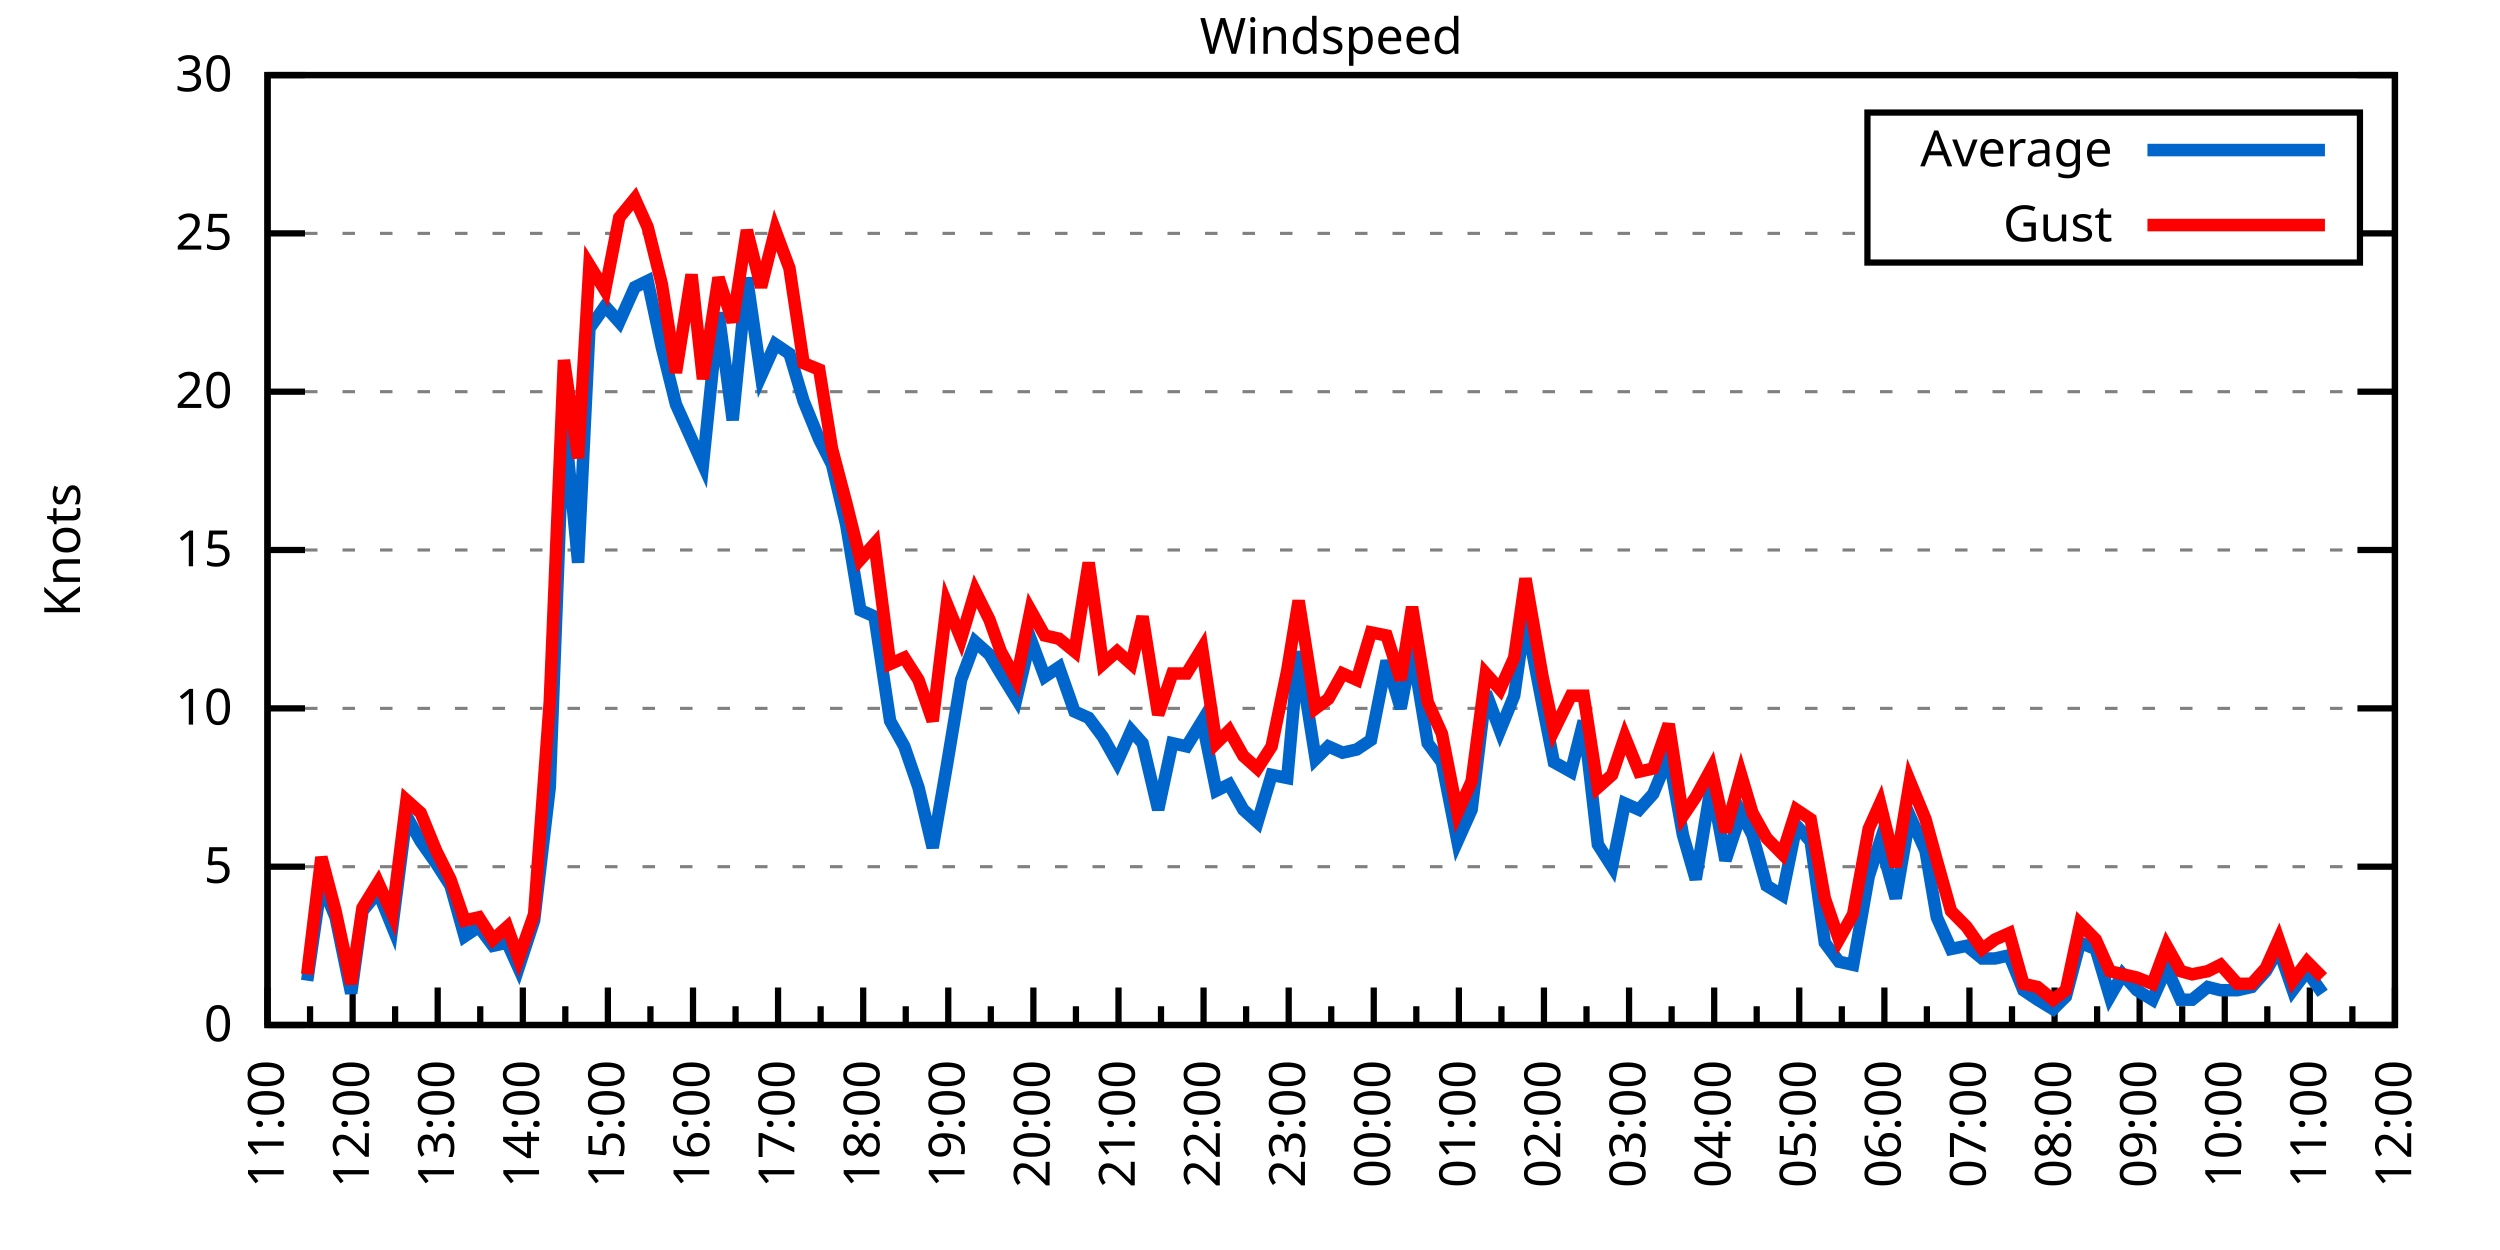
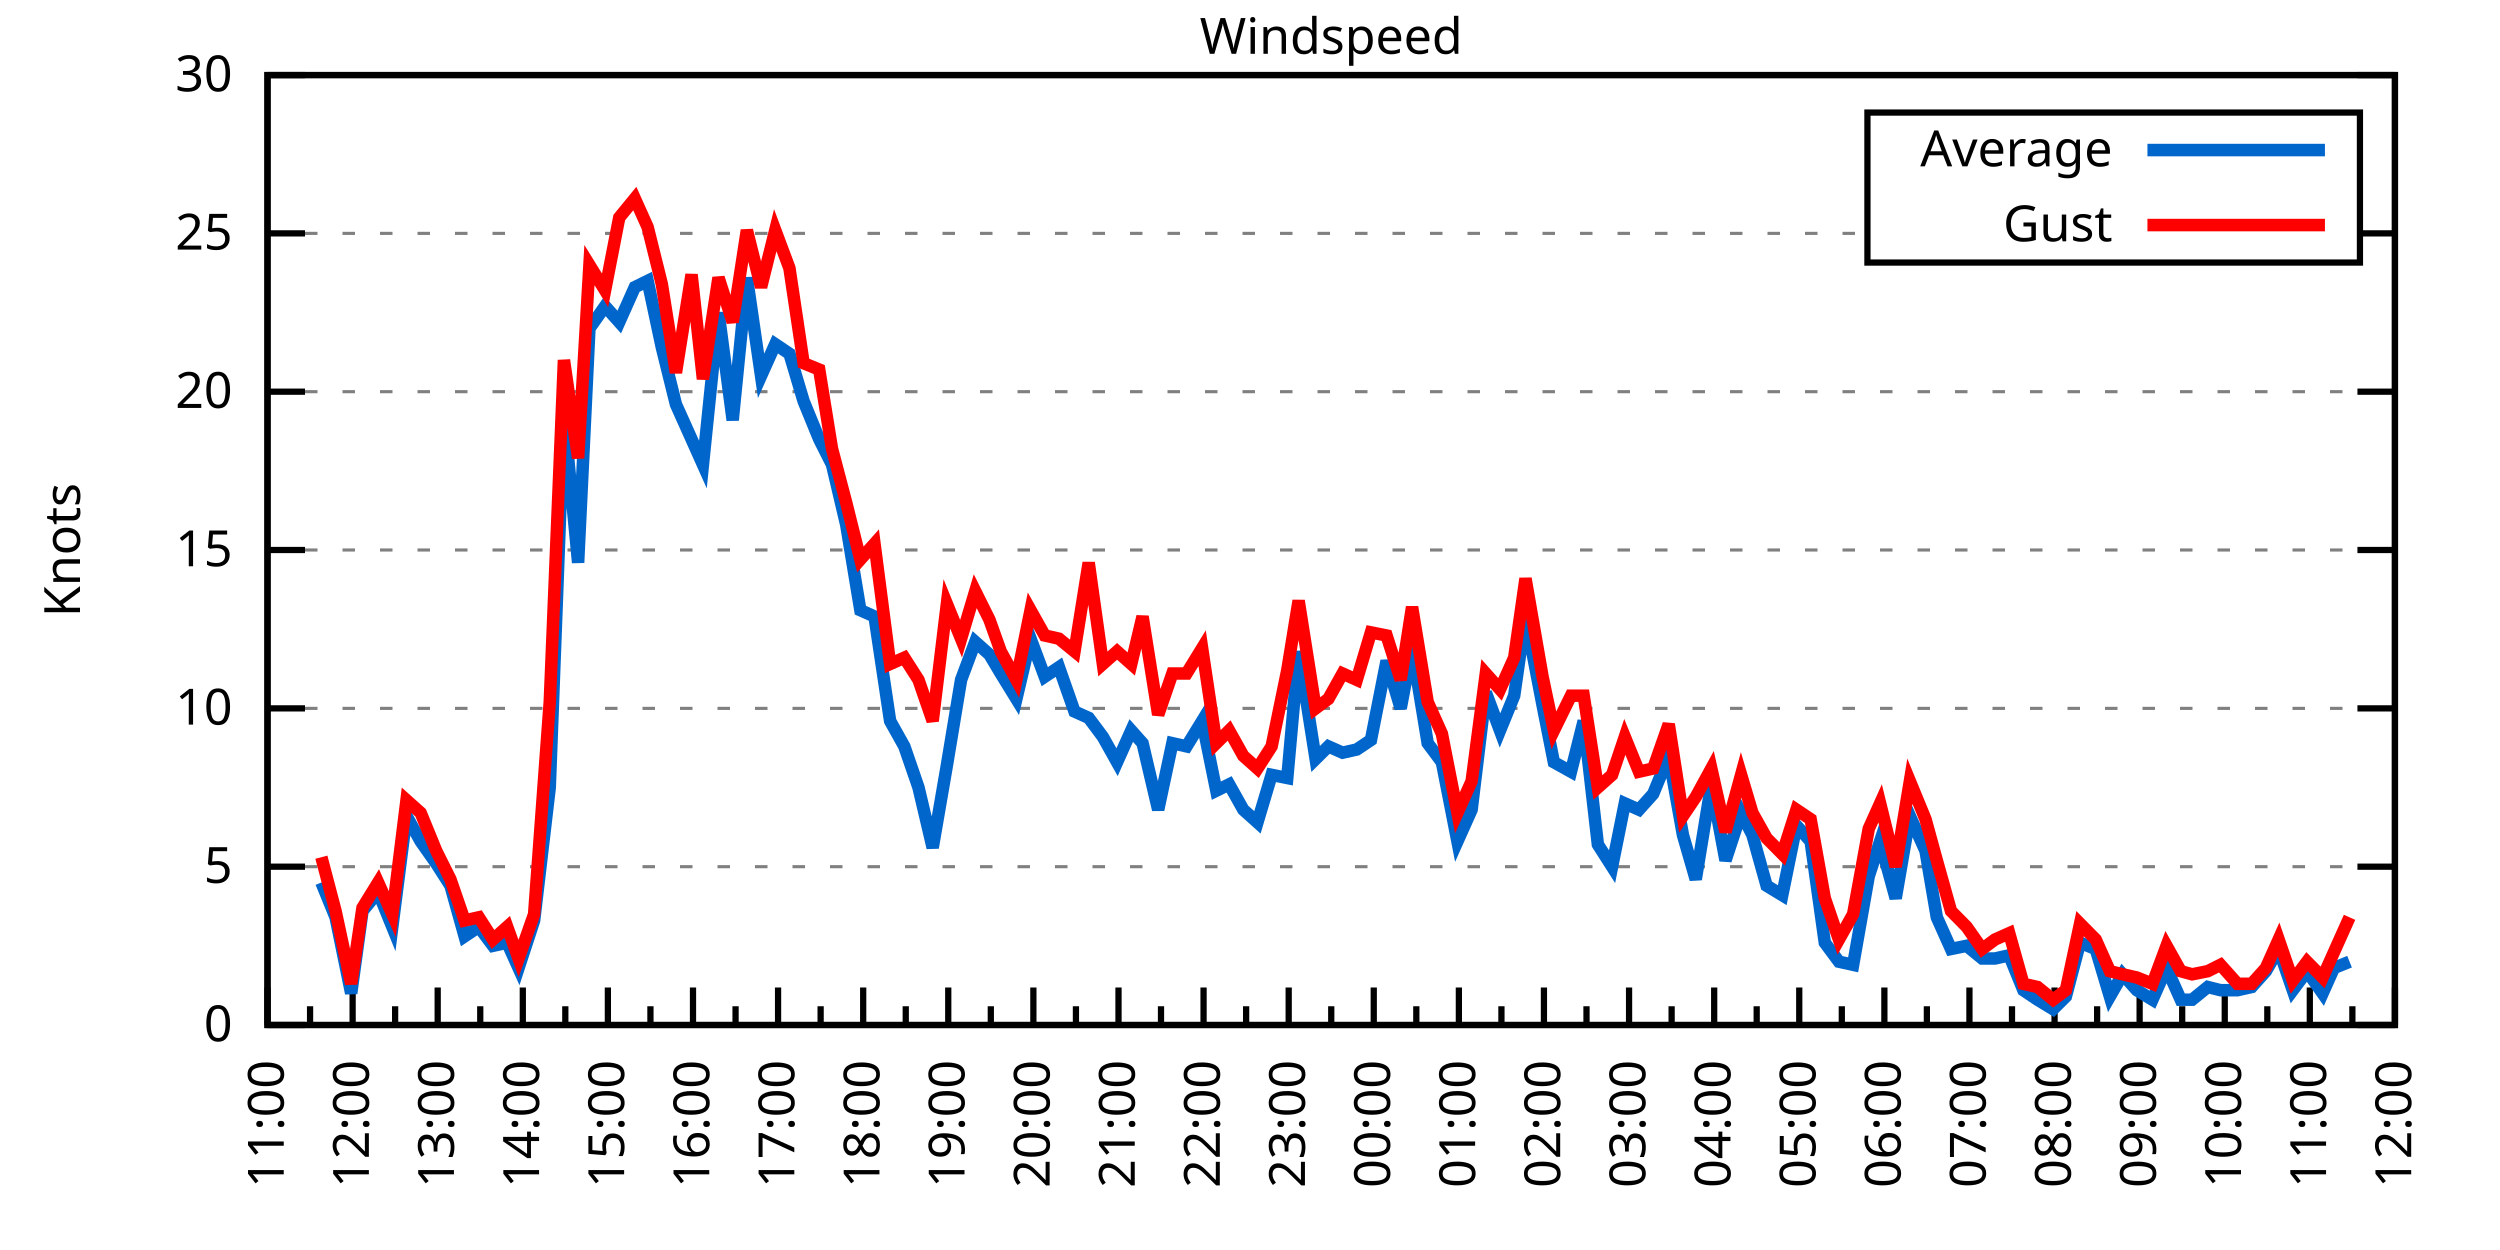
<svg xmlns="http://www.w3.org/2000/svg" xmlns:xlink="http://www.w3.org/1999/xlink" width="400" height="200" viewBox="0 0 400 200">
  <g id="gnuplot_canvas">
    <rect x="0" y="0" width="400" height="200" fill="none" />
    <defs>
      <circle id="gpDot" r="0.5" stroke-width="0.5" stroke="currentColor" />
      <path id="gpPt0" stroke-width="0.333" stroke="currentColor" d="M-1,0 h2 M0,-1 v2" />
      <path id="gpPt1" stroke-width="0.333" stroke="currentColor" d="M-1,-1 L1,1 M1,-1 L-1,1" />
      <path id="gpPt2" stroke-width="0.333" stroke="currentColor" d="M-1,0 L1,0 M0,-1 L0,1 M-1,-1 L1,1 M-1,1 L1,-1" />
      <rect id="gpPt3" stroke-width="0.333" stroke="currentColor" x="-1" y="-1" width="2" height="2" />
      <rect id="gpPt4" stroke-width="0.333" stroke="currentColor" fill="currentColor" x="-1" y="-1" width="2" height="2" />
      <circle id="gpPt5" stroke-width="0.333" stroke="currentColor" cx="0" cy="0" r="1" />
      <use xlink:href="#gpPt5" id="gpPt6" fill="currentColor" stroke="none" />
      <path id="gpPt7" stroke-width="0.333" stroke="currentColor" d="M0,-1.33 L-1.33,0.67 L1.33,0.67 z" />
      <use xlink:href="#gpPt7" id="gpPt8" fill="currentColor" stroke="none" />
      <use xlink:href="#gpPt7" id="gpPt9" stroke="currentColor" transform="rotate(180)" />
      <use xlink:href="#gpPt9" id="gpPt10" fill="currentColor" stroke="none" />
      <use xlink:href="#gpPt3" id="gpPt11" stroke="currentColor" transform="rotate(45)" />
      <use xlink:href="#gpPt11" id="gpPt12" fill="currentColor" stroke="none" />
      <path id="gpPt13" stroke-width="0.333" stroke="currentColor" d="M0,1.330 L1.265,0.411 L0.782,-1.067 L-0.782,-1.076 L-1.265,0.411 z" />
      <use xlink:href="#gpPt13" id="gpPt14" fill="currentColor" stroke="none" />
      <filter id="textbox" filterUnits="objectBoundingBox" x="0" y="0" height="1" width="1">
        <feFlood flood-color="white" flood-opacity="1" result="bgnd" />
        <feComposite in="SourceGraphic" in2="bgnd" operator="atop" />
      </filter>
      <filter id="greybox" filterUnits="objectBoundingBox" x="0" y="0" height="1" width="1">
        <feFlood flood-color="lightgrey" flood-opacity="1" result="grey" />
        <feComposite in="SourceGraphic" in2="grey" operator="atop" />
      </filter>
    </defs>
    <g fill="none" color="white" stroke="currentColor" stroke-width="1.00" stroke-linecap="butt" stroke-linejoin="miter">
</g>
    <g fill="none" color="black" stroke="currentColor" stroke-width="1.00" stroke-linecap="butt" stroke-linejoin="miter">
      <g stroke="none" shape-rendering="crispEdges">
        <polygon fill="rgb(255, 255, 255)" points="42.80,164.00 383.18,164.00 383.18,12.02 42.80,12.02 " />
      </g>
    </g>
    <g fill="none" color="black" stroke="currentColor" stroke-width="1.00" stroke-linecap="butt" stroke-linejoin="miter">
</g>
    <g fill="none" color="black" stroke="black" stroke-width="0.50" stroke-linecap="butt" stroke-linejoin="miter">
</g>
    <g fill="none" color="gray" stroke="currentColor" stroke-width="0.50" stroke-linecap="butt" stroke-linejoin="miter">
      <path stroke="gray" stroke-dasharray="2,4" class="gridline" d="M42.80,164.00 L383.19,164.00  " />
    </g>
    <g fill="none" color="gray" stroke="gray" stroke-width="1.00" stroke-linecap="butt" stroke-linejoin="miter">
</g>
    <g fill="none" color="black" stroke="currentColor" stroke-width="1.00" stroke-linecap="butt" stroke-linejoin="miter">
      <path stroke="black" d="M42.80,164.00 L48.80,164.00 M383.19,164.00 L377.19,164.00  " />
      <g transform="translate(37.20,166.60)" stroke="none" fill="black" font-family="Sans" font-size="8.00" text-anchor="end">
        <text>
          <tspan font-family="Sans"> 0</tspan>
        </text>
      </g>
    </g>
    <g fill="none" color="black" stroke="currentColor" stroke-width="1.00" stroke-linecap="butt" stroke-linejoin="miter">
</g>
    <g fill="none" color="black" stroke="black" stroke-width="0.50" stroke-linecap="butt" stroke-linejoin="miter">
</g>
    <g fill="none" color="gray" stroke="currentColor" stroke-width="0.50" stroke-linecap="butt" stroke-linejoin="miter">
      <path stroke="gray" stroke-dasharray="2,4" class="gridline" d="M42.80,138.67 L383.19,138.67  " />
    </g>
    <g fill="none" color="gray" stroke="gray" stroke-width="1.00" stroke-linecap="butt" stroke-linejoin="miter">
</g>
    <g fill="none" color="black" stroke="currentColor" stroke-width="1.00" stroke-linecap="butt" stroke-linejoin="miter">
      <path stroke="black" d="M42.80,138.67 L48.80,138.67 M383.19,138.67 L377.19,138.67  " />
      <g transform="translate(37.20,141.27)" stroke="none" fill="black" font-family="Sans" font-size="8.00" text-anchor="end">
        <text>
          <tspan font-family="Sans"> 5</tspan>
        </text>
      </g>
    </g>
    <g fill="none" color="black" stroke="currentColor" stroke-width="1.00" stroke-linecap="butt" stroke-linejoin="miter">
</g>
    <g fill="none" color="black" stroke="black" stroke-width="0.50" stroke-linecap="butt" stroke-linejoin="miter">
</g>
    <g fill="none" color="gray" stroke="currentColor" stroke-width="0.50" stroke-linecap="butt" stroke-linejoin="miter">
      <path stroke="gray" stroke-dasharray="2,4" class="gridline" d="M42.80,113.34 L383.19,113.34  " />
    </g>
    <g fill="none" color="gray" stroke="gray" stroke-width="1.00" stroke-linecap="butt" stroke-linejoin="miter">
</g>
    <g fill="none" color="black" stroke="currentColor" stroke-width="1.00" stroke-linecap="butt" stroke-linejoin="miter">
      <path stroke="black" d="M42.80,113.34 L48.80,113.34 M383.19,113.34 L377.19,113.34  " />
      <g transform="translate(37.20,115.94)" stroke="none" fill="black" font-family="Sans" font-size="8.00" text-anchor="end">
        <text>
          <tspan font-family="Sans"> 10</tspan>
        </text>
      </g>
    </g>
    <g fill="none" color="black" stroke="currentColor" stroke-width="1.00" stroke-linecap="butt" stroke-linejoin="miter">
</g>
    <g fill="none" color="black" stroke="black" stroke-width="0.50" stroke-linecap="butt" stroke-linejoin="miter">
</g>
    <g fill="none" color="gray" stroke="currentColor" stroke-width="0.50" stroke-linecap="butt" stroke-linejoin="miter">
      <path stroke="gray" stroke-dasharray="2,4" class="gridline" d="M42.80,88.00 L383.19,88.00  " />
    </g>
    <g fill="none" color="gray" stroke="gray" stroke-width="1.00" stroke-linecap="butt" stroke-linejoin="miter">
</g>
    <g fill="none" color="black" stroke="currentColor" stroke-width="1.00" stroke-linecap="butt" stroke-linejoin="miter">
      <path stroke="black" d="M42.80,88.00 L48.80,88.00 M383.19,88.00 L377.19,88.00  " />
      <g transform="translate(37.20,90.60)" stroke="none" fill="black" font-family="Sans" font-size="8.00" text-anchor="end">
        <text>
          <tspan font-family="Sans"> 15</tspan>
        </text>
      </g>
    </g>
    <g fill="none" color="black" stroke="currentColor" stroke-width="1.00" stroke-linecap="butt" stroke-linejoin="miter">
</g>
    <g fill="none" color="black" stroke="black" stroke-width="0.50" stroke-linecap="butt" stroke-linejoin="miter">
</g>
    <g fill="none" color="gray" stroke="currentColor" stroke-width="0.50" stroke-linecap="butt" stroke-linejoin="miter">
      <path stroke="gray" stroke-dasharray="2,4" class="gridline" d="M42.80,62.67 L383.19,62.67  " />
    </g>
    <g fill="none" color="gray" stroke="gray" stroke-width="1.00" stroke-linecap="butt" stroke-linejoin="miter">
</g>
    <g fill="none" color="black" stroke="currentColor" stroke-width="1.00" stroke-linecap="butt" stroke-linejoin="miter">
      <path stroke="black" d="M42.80,62.67 L48.80,62.67 M383.19,62.67 L377.19,62.67  " />
      <g transform="translate(37.20,65.27)" stroke="none" fill="black" font-family="Sans" font-size="8.00" text-anchor="end">
        <text>
          <tspan font-family="Sans"> 20</tspan>
        </text>
      </g>
    </g>
    <g fill="none" color="black" stroke="currentColor" stroke-width="1.00" stroke-linecap="butt" stroke-linejoin="miter">
</g>
    <g fill="none" color="black" stroke="black" stroke-width="0.50" stroke-linecap="butt" stroke-linejoin="miter">
</g>
    <g fill="none" color="gray" stroke="currentColor" stroke-width="0.50" stroke-linecap="butt" stroke-linejoin="miter">
      <path stroke="gray" stroke-dasharray="2,4" class="gridline" d="M42.80,37.34 L298.79,37.34 M377.59,37.34 L383.19,37.34  " />
    </g>
    <g fill="none" color="gray" stroke="gray" stroke-width="1.00" stroke-linecap="butt" stroke-linejoin="miter">
</g>
    <g fill="none" color="black" stroke="currentColor" stroke-width="1.00" stroke-linecap="butt" stroke-linejoin="miter">
      <path stroke="black" d="M42.80,37.34 L48.80,37.34 M383.19,37.34 L377.19,37.34  " />
      <g transform="translate(37.20,39.94)" stroke="none" fill="black" font-family="Sans" font-size="8.00" text-anchor="end">
        <text>
          <tspan font-family="Sans"> 25</tspan>
        </text>
      </g>
    </g>
    <g fill="none" color="black" stroke="currentColor" stroke-width="1.00" stroke-linecap="butt" stroke-linejoin="miter">
</g>
    <g fill="none" color="black" stroke="black" stroke-width="0.50" stroke-linecap="butt" stroke-linejoin="miter">
</g>
    <g fill="none" color="gray" stroke="currentColor" stroke-width="0.50" stroke-linecap="butt" stroke-linejoin="miter">
      <path stroke="gray" stroke-dasharray="2,4" class="gridline" d="M42.80,12.01 L383.19,12.01  " />
    </g>
    <g fill="none" color="gray" stroke="gray" stroke-width="1.00" stroke-linecap="butt" stroke-linejoin="miter">
</g>
    <g fill="none" color="black" stroke="currentColor" stroke-width="1.00" stroke-linecap="butt" stroke-linejoin="miter">
      <path stroke="black" d="M42.80,12.01 L48.80,12.01 M383.19,12.01 L377.19,12.01  " />
      <g transform="translate(37.20,14.61)" stroke="none" fill="black" font-family="Sans" font-size="8.00" text-anchor="end">
        <text>
          <tspan font-family="Sans"> 30</tspan>
        </text>
      </g>
    </g>
    <g fill="none" color="black" stroke="currentColor" stroke-width="1.00" stroke-linecap="butt" stroke-linejoin="miter">
      <path stroke="black" d="M42.80,164.00 L42.80,158.00  " />
      <g transform="translate(45.40,169.60) rotate(270)" stroke="none" fill="black" font-family="Sans" font-size="8.00" text-anchor="end">
        <text>
          <tspan font-family="Sans">11:00</tspan>
        </text>
      </g>
    </g>
    <g fill="none" color="black" stroke="currentColor" stroke-width="1.00" stroke-linecap="butt" stroke-linejoin="miter">
      <path stroke="black" d="M49.61,164.00 L49.61,161.00 M56.42,164.00 L56.42,158.00  " />
      <g transform="translate(59.02,169.60) rotate(270)" stroke="none" fill="black" font-family="Sans" font-size="8.00" text-anchor="end">
        <text>
          <tspan font-family="Sans">12:00</tspan>
        </text>
      </g>
    </g>
    <g fill="none" color="black" stroke="currentColor" stroke-width="1.00" stroke-linecap="butt" stroke-linejoin="miter">
      <path stroke="black" d="M63.22,164.00 L63.22,161.00 M70.03,164.00 L70.03,158.00  " />
      <g transform="translate(72.63,169.60) rotate(270)" stroke="none" fill="black" font-family="Sans" font-size="8.00" text-anchor="end">
        <text>
          <tspan font-family="Sans">13:00</tspan>
        </text>
      </g>
    </g>
    <g fill="none" color="black" stroke="currentColor" stroke-width="1.00" stroke-linecap="butt" stroke-linejoin="miter">
      <path stroke="black" d="M76.84,164.00 L76.84,161.00 M83.65,164.00 L83.65,158.00  " />
      <g transform="translate(86.25,169.60) rotate(270)" stroke="none" fill="black" font-family="Sans" font-size="8.00" text-anchor="end">
        <text>
          <tspan font-family="Sans">14:00</tspan>
        </text>
      </g>
    </g>
    <g fill="none" color="black" stroke="currentColor" stroke-width="1.00" stroke-linecap="butt" stroke-linejoin="miter">
      <path stroke="black" d="M90.45,164.00 L90.45,161.00 M97.26,164.00 L97.26,158.00  " />
      <g transform="translate(99.86,169.60) rotate(270)" stroke="none" fill="black" font-family="Sans" font-size="8.00" text-anchor="end">
        <text>
          <tspan font-family="Sans">15:00</tspan>
        </text>
      </g>
    </g>
    <g fill="none" color="black" stroke="currentColor" stroke-width="1.00" stroke-linecap="butt" stroke-linejoin="miter">
      <path stroke="black" d="M104.07,164.00 L104.07,161.00 M110.88,164.00 L110.88,158.00  " />
      <g transform="translate(113.48,169.60) rotate(270)" stroke="none" fill="black" font-family="Sans" font-size="8.00" text-anchor="end">
        <text>
          <tspan font-family="Sans">16:00</tspan>
        </text>
      </g>
    </g>
    <g fill="none" color="black" stroke="currentColor" stroke-width="1.00" stroke-linecap="butt" stroke-linejoin="miter">
      <path stroke="black" d="M117.69,164.00 L117.69,161.00 M124.49,164.00 L124.49,158.00  " />
      <g transform="translate(127.09,169.60) rotate(270)" stroke="none" fill="black" font-family="Sans" font-size="8.00" text-anchor="end">
        <text>
          <tspan font-family="Sans">17:00</tspan>
        </text>
      </g>
    </g>
    <g fill="none" color="black" stroke="currentColor" stroke-width="1.00" stroke-linecap="butt" stroke-linejoin="miter">
      <path stroke="black" d="M131.30,164.00 L131.30,161.00 M138.11,164.00 L138.11,158.00  " />
      <g transform="translate(140.71,169.60) rotate(270)" stroke="none" fill="black" font-family="Sans" font-size="8.00" text-anchor="end">
        <text>
          <tspan font-family="Sans">18:00</tspan>
        </text>
      </g>
    </g>
    <g fill="none" color="black" stroke="currentColor" stroke-width="1.00" stroke-linecap="butt" stroke-linejoin="miter">
      <path stroke="black" d="M144.92,164.00 L144.92,161.00 M151.72,164.00 L151.72,158.00  " />
      <g transform="translate(154.32,169.60) rotate(270)" stroke="none" fill="black" font-family="Sans" font-size="8.00" text-anchor="end">
        <text>
          <tspan font-family="Sans">19:00</tspan>
        </text>
      </g>
    </g>
    <g fill="none" color="black" stroke="currentColor" stroke-width="1.00" stroke-linecap="butt" stroke-linejoin="miter">
      <path stroke="black" d="M158.53,164.00 L158.53,161.00 M165.34,164.00 L165.34,158.00  " />
      <g transform="translate(167.94,169.60) rotate(270)" stroke="none" fill="black" font-family="Sans" font-size="8.00" text-anchor="end">
        <text>
          <tspan font-family="Sans">20:00</tspan>
        </text>
      </g>
    </g>
    <g fill="none" color="black" stroke="currentColor" stroke-width="1.00" stroke-linecap="butt" stroke-linejoin="miter">
      <path stroke="black" d="M172.15,164.00 L172.15,161.00 M178.96,164.00 L178.96,158.00  " />
      <g transform="translate(181.56,169.60) rotate(270)" stroke="none" fill="black" font-family="Sans" font-size="8.00" text-anchor="end">
        <text>
          <tspan font-family="Sans">21:00</tspan>
        </text>
      </g>
    </g>
    <g fill="none" color="black" stroke="currentColor" stroke-width="1.00" stroke-linecap="butt" stroke-linejoin="miter">
      <path stroke="black" d="M185.76,164.00 L185.76,161.00 M192.57,164.00 L192.57,158.00  " />
      <g transform="translate(195.17,169.60) rotate(270)" stroke="none" fill="black" font-family="Sans" font-size="8.00" text-anchor="end">
        <text>
          <tspan font-family="Sans">22:00</tspan>
        </text>
      </g>
    </g>
    <g fill="none" color="black" stroke="currentColor" stroke-width="1.00" stroke-linecap="butt" stroke-linejoin="miter">
      <path stroke="black" d="M199.38,164.00 L199.38,161.00 M206.19,164.00 L206.19,158.00  " />
      <g transform="translate(208.79,169.60) rotate(270)" stroke="none" fill="black" font-family="Sans" font-size="8.00" text-anchor="end">
        <text>
          <tspan font-family="Sans">23:00</tspan>
        </text>
      </g>
    </g>
    <g fill="none" color="black" stroke="currentColor" stroke-width="1.00" stroke-linecap="butt" stroke-linejoin="miter">
      <path stroke="black" d="M213.00,164.00 L213.00,161.00 M219.80,164.00 L219.80,158.00  " />
      <g transform="translate(222.40,169.60) rotate(270)" stroke="none" fill="black" font-family="Sans" font-size="8.00" text-anchor="end">
        <text>
          <tspan font-family="Sans">00:00</tspan>
        </text>
      </g>
    </g>
    <g fill="none" color="black" stroke="currentColor" stroke-width="1.00" stroke-linecap="butt" stroke-linejoin="miter">
      <path stroke="black" d="M226.61,164.00 L226.61,161.00 M233.42,164.00 L233.42,158.00  " />
      <g transform="translate(236.02,169.60) rotate(270)" stroke="none" fill="black" font-family="Sans" font-size="8.00" text-anchor="end">
        <text>
          <tspan font-family="Sans">01:00</tspan>
        </text>
      </g>
    </g>
    <g fill="none" color="black" stroke="currentColor" stroke-width="1.00" stroke-linecap="butt" stroke-linejoin="miter">
      <path stroke="black" d="M240.23,164.00 L240.23,161.00 M247.03,164.00 L247.03,158.00  " />
      <g transform="translate(249.63,169.60) rotate(270)" stroke="none" fill="black" font-family="Sans" font-size="8.00" text-anchor="end">
        <text>
          <tspan font-family="Sans">02:00</tspan>
        </text>
      </g>
    </g>
    <g fill="none" color="black" stroke="currentColor" stroke-width="1.00" stroke-linecap="butt" stroke-linejoin="miter">
      <path stroke="black" d="M253.84,164.00 L253.84,161.00 M260.65,164.00 L260.65,158.00  " />
      <g transform="translate(263.25,169.60) rotate(270)" stroke="none" fill="black" font-family="Sans" font-size="8.00" text-anchor="end">
        <text>
          <tspan font-family="Sans">03:00</tspan>
        </text>
      </g>
    </g>
    <g fill="none" color="black" stroke="currentColor" stroke-width="1.00" stroke-linecap="butt" stroke-linejoin="miter">
      <path stroke="black" d="M267.46,164.00 L267.46,161.00 M274.27,164.00 L274.27,158.00  " />
      <g transform="translate(276.87,169.60) rotate(270)" stroke="none" fill="black" font-family="Sans" font-size="8.00" text-anchor="end">
        <text>
          <tspan font-family="Sans">04:00</tspan>
        </text>
      </g>
    </g>
    <g fill="none" color="black" stroke="currentColor" stroke-width="1.00" stroke-linecap="butt" stroke-linejoin="miter">
      <path stroke="black" d="M281.07,164.00 L281.07,161.00 M287.88,164.00 L287.88,158.00  " />
      <g transform="translate(290.48,169.60) rotate(270)" stroke="none" fill="black" font-family="Sans" font-size="8.00" text-anchor="end">
        <text>
          <tspan font-family="Sans">05:00</tspan>
        </text>
      </g>
    </g>
    <g fill="none" color="black" stroke="currentColor" stroke-width="1.00" stroke-linecap="butt" stroke-linejoin="miter">
      <path stroke="black" d="M294.69,164.00 L294.69,161.00 M301.50,164.00 L301.50,158.00  " />
      <g transform="translate(304.10,169.60) rotate(270)" stroke="none" fill="black" font-family="Sans" font-size="8.00" text-anchor="end">
        <text>
          <tspan font-family="Sans">06:00</tspan>
        </text>
      </g>
    </g>
    <g fill="none" color="black" stroke="currentColor" stroke-width="1.00" stroke-linecap="butt" stroke-linejoin="miter">
      <path stroke="black" d="M308.30,164.00 L308.30,161.00 M315.11,164.00 L315.11,158.00  " />
      <g transform="translate(317.71,169.60) rotate(270)" stroke="none" fill="black" font-family="Sans" font-size="8.00" text-anchor="end">
        <text>
          <tspan font-family="Sans">07:00</tspan>
        </text>
      </g>
    </g>
    <g fill="none" color="black" stroke="currentColor" stroke-width="1.00" stroke-linecap="butt" stroke-linejoin="miter">
      <path stroke="black" d="M321.92,164.00 L321.92,161.00 M328.73,164.00 L328.73,158.00  " />
      <g transform="translate(331.33,169.60) rotate(270)" stroke="none" fill="black" font-family="Sans" font-size="8.00" text-anchor="end">
        <text>
          <tspan font-family="Sans">08:00</tspan>
        </text>
      </g>
    </g>
    <g fill="none" color="black" stroke="currentColor" stroke-width="1.00" stroke-linecap="butt" stroke-linejoin="miter">
      <path stroke="black" d="M335.54,164.00 L335.54,161.00 M342.34,164.00 L342.34,158.00  " />
      <g transform="translate(344.94,169.60) rotate(270)" stroke="none" fill="black" font-family="Sans" font-size="8.00" text-anchor="end">
        <text>
          <tspan font-family="Sans">09:00</tspan>
        </text>
      </g>
    </g>
    <g fill="none" color="black" stroke="currentColor" stroke-width="1.00" stroke-linecap="butt" stroke-linejoin="miter">
      <path stroke="black" d="M349.15,164.00 L349.15,161.00 M355.96,164.00 L355.96,158.00  " />
      <g transform="translate(358.56,169.60) rotate(270)" stroke="none" fill="black" font-family="Sans" font-size="8.00" text-anchor="end">
        <text>
          <tspan font-family="Sans">10:00</tspan>
        </text>
      </g>
    </g>
    <g fill="none" color="black" stroke="currentColor" stroke-width="1.00" stroke-linecap="butt" stroke-linejoin="miter">
      <path stroke="black" d="M362.77,164.00 L362.77,161.00 M369.57,164.00 L369.57,158.00  " />
      <g transform="translate(372.17,169.60) rotate(270)" stroke="none" fill="black" font-family="Sans" font-size="8.00" text-anchor="end">
        <text>
          <tspan font-family="Sans">11:00</tspan>
        </text>
      </g>
    </g>
    <g fill="none" color="black" stroke="currentColor" stroke-width="1.00" stroke-linecap="butt" stroke-linejoin="miter">
      <path stroke="black" d="M376.38,164.00 L376.38,161.00 M383.19,164.00 L383.19,158.00  " />
      <g transform="translate(385.79,169.60) rotate(270)" stroke="none" fill="black" font-family="Sans" font-size="8.00" text-anchor="end">
        <text>
          <tspan font-family="Sans">12:00</tspan>
        </text>
      </g>
    </g>
    <g fill="none" color="black" stroke="currentColor" stroke-width="1.00" stroke-linecap="butt" stroke-linejoin="miter">
</g>
    <g fill="none" color="black" stroke="currentColor" stroke-width="1.00" stroke-linecap="butt" stroke-linejoin="miter">
      <path stroke="black" d="M42.80,12.01 L42.80,164.00 L383.19,164.00 L383.19,12.01 L42.80,12.01 Z  " />
    </g>
    <g fill="none" color="black" stroke="currentColor" stroke-width="1.00" stroke-linecap="butt" stroke-linejoin="miter">
      <g transform="translate(12.80,88.01) rotate(270)" stroke="none" fill="black" font-family="Sans" font-size="8.00" text-anchor="middle">
        <text>
          <tspan font-family="Sans">Knots</tspan>
        </text>
      </g>
    </g>
    <g fill="none" color="black" stroke="currentColor" stroke-width="1.00" stroke-linecap="butt" stroke-linejoin="miter">
</g>
    <g fill="none" color="black" stroke="currentColor" stroke-width="1.00" stroke-linecap="butt" stroke-linejoin="miter">
      <path stroke="black" d="M298.79,42.01 L298.79,18.01 L377.59,18.01 L377.59,42.01 L298.79,42.01 Z  " />
    </g>
    <g id="Windspeed_plot_1">
      <g fill="none" color="white" stroke="black" stroke-width="2.00" stroke-linecap="butt" stroke-linejoin="miter">
</g>
      <g fill="none" color="black" stroke="currentColor" stroke-width="2.00" stroke-linecap="butt" stroke-linejoin="miter">
        <g transform="translate(337.99,26.61)" stroke="none" fill="black" font-family="Sans" font-size="8.00" text-anchor="end">
          <text>
            <tspan font-family="Sans">Average</tspan>
          </text>
        </g>
      </g>
      <g fill="none" color="black" stroke="currentColor" stroke-width="2.00" stroke-linecap="butt" stroke-linejoin="miter">
-         <path stroke="rgb(  0, 102, 204)" d="M343.59,24.01 L371.99,24.01 M49.15,156.91 L51.42,141.20 L53.69,146.77 L56.19,158.93 L58.00,145.76 L60.50,142.72   L62.77,148.29 L65.04,130.56 L67.31,134.62 L69.80,138.16 L72.07,141.71 L74.34,149.81 L76.61,148.29 L78.88,151.33   L81.15,150.83 L82.97,154.88 L85.46,147.28 L87.96,126.00 L90.23,66.22 L92.50,90.03 L94.31,52.54 L96.81,48.99   L99.08,51.53 L101.57,45.95 L103.62,44.94 L105.89,55.58 L108.15,64.70 L110.65,70.27 L112.47,74.33 L114.96,50.01   L117.23,67.23 L119.50,44.43 L121.77,60.14 L124.04,55.07 L126.31,56.59 L128.58,64.19 L131.07,70.27 L133.12,74.33   L135.39,83.95 L137.66,97.63 L139.92,98.64 L142.42,115.36 L144.69,119.42 L146.96,126.00 L149.23,135.63 L151.50,122.46   L153.77,108.78 L156.04,102.70 L158.31,104.72 L160.12,107.76 L162.62,111.82 L164.89,102.19 L167.16,108.27 L169.43,106.75   L171.92,113.84 L174.19,114.86 L176.46,117.90 L178.73,121.95 L181.00,116.88 L182.81,118.91 L185.31,129.55 L187.58,118.91   L189.85,119.42 L192.34,115.36 L194.61,126.51 L196.66,125.50 L198.93,129.55 L201.19,131.58 L203.46,123.98 L205.96,124.48   L207.78,104.22 L210.50,121.44 L212.54,119.42 L214.81,120.43 L217.08,119.92 L219.35,118.40 L221.85,105.74 L224.11,113.34   L225.93,103.71 L228.43,118.91 L230.70,121.95 L233.19,134.62 L235.46,129.55 L237.73,110.80 L240.00,116.88 L242.27,111.31   L244.08,98.64 L246.81,112.83 L248.62,121.95 L251.35,123.47 L253.39,115.36 L255.66,135.12 L257.93,138.67 L259.97,128.54   L262.24,129.55 L264.51,127.02 L267.00,120.94 L269.27,133.60 L271.32,140.69 L273.81,125.50 L276.08,137.66 L278.58,130.06   L280.39,133.60 L282.66,141.71 L285.16,143.23 L287.43,132.08 L289.70,134.62 L291.97,150.83 L294.23,153.87 L296.50,154.37   L299.00,140.19 L300.82,134.62 L303.31,143.73 L305.58,130.56 L308.08,136.14 L309.89,146.77 L312.16,151.84 L314.66,151.33   L317.15,153.36 L319.20,153.36 L321.47,152.85 L323.74,158.43 L326.00,159.95 L328.50,161.47 L330.54,159.44 L332.81,150.83   L335.31,151.84 L337.58,159.44 L339.62,155.89 L341.89,158.43 L344.39,159.95 L346.65,154.88 L348.92,159.95 L350.74,159.95   L353.24,157.92 L355.28,158.43 L358.00,158.43 L360.27,157.92 L362.54,155.39 L364.58,151.84 L366.85,158.43 L369.12,155.39   L371.62,158.93  " />
+         <path stroke="rgb(  0, 102, 204)" d="M343.59,24.01 L371.99,24.01 M51.42,141.20 L53.69,146.77 L56.19,158.93 L58.00,145.76 L60.50,142.72 L62.77,148.29   L65.04,130.56 L67.31,134.62 L69.80,138.16 L72.07,141.71 L74.34,149.81 L76.61,148.29 L78.88,151.33 L81.15,150.83   L82.97,154.88 L85.46,147.28 L87.96,126.00 L90.23,66.22 L92.50,90.03 L94.31,52.54 L96.81,48.99 L99.08,51.53   L101.57,45.95 L103.62,44.94 L105.89,55.58 L108.15,64.70 L110.65,70.27 L112.47,74.33 L114.96,50.01 L117.23,67.23   L119.50,44.43 L121.77,60.14 L124.04,55.07 L126.31,56.59 L128.58,64.19 L131.07,70.27 L133.12,74.33 L135.39,83.95   L137.66,97.63 L139.92,98.64 L142.42,115.36 L144.69,119.42 L146.96,126.00 L149.23,135.63 L151.50,122.46 L153.77,108.78   L156.04,102.70 L158.31,104.72 L160.12,107.76 L162.62,111.82 L164.89,102.19 L167.16,108.27 L169.43,106.75 L171.92,113.84   L174.19,114.86 L176.46,117.90 L178.73,121.95 L181.00,116.88 L182.81,118.91 L185.31,129.55 L187.58,118.91 L189.85,119.42   L192.34,115.36 L194.61,126.51 L196.66,125.50 L198.93,129.55 L201.19,131.58 L203.46,123.98 L205.96,124.48 L207.78,104.22   L210.50,121.44 L212.54,119.42 L214.81,120.43 L217.08,119.92 L219.35,118.40 L221.85,105.74 L224.11,113.34 L225.93,103.71   L228.43,118.91 L230.70,121.95 L233.19,134.62 L235.46,129.55 L237.73,110.80 L240.00,116.88 L242.27,111.31 L244.08,98.64   L246.81,112.83 L248.62,121.95 L251.35,123.47 L253.39,115.36 L255.66,135.12 L257.93,138.67 L259.97,128.54 L262.24,129.55   L264.51,127.02 L267.00,120.94 L269.27,133.60 L271.32,140.69 L273.81,125.50 L276.08,137.66 L278.58,130.06 L280.39,133.60   L282.66,141.71 L285.16,143.23 L287.43,132.08 L289.70,134.62 L291.97,150.83 L294.23,153.87 L296.50,154.37 L299.00,140.19   L300.82,134.62 L303.31,143.73 L305.58,130.56 L308.08,136.14 L309.89,146.77 L312.16,151.84 L314.66,151.33 L317.15,153.36   L319.20,153.36 L321.47,152.85 L323.74,158.43 L326.00,159.95 L328.50,161.47 L330.54,159.44 L332.81,150.83 L335.31,151.84   L337.58,159.44 L339.62,155.89 L341.89,158.43 L344.39,159.95 L346.65,154.88 L348.92,159.95 L350.74,159.95 L353.24,157.92   L355.28,158.43 L358.00,158.43 L360.27,157.92 L362.54,155.39 L364.58,151.84 L366.85,158.43 L369.12,155.39 L371.62,158.93   L373.43,154.88 L375.93,153.87  " />
      </g>
    </g>
    <g id="Windspeed_plot_2">
      <g fill="none" color="black" stroke="currentColor" stroke-width="2.00" stroke-linecap="butt" stroke-linejoin="miter">
        <g transform="translate(337.99,38.61)" stroke="none" fill="black" font-family="Sans" font-size="8.00" text-anchor="end">
          <text>
            <tspan font-family="Sans">Gust</tspan>
          </text>
        </g>
      </g>
      <g fill="none" color="black" stroke="currentColor" stroke-width="2.00" stroke-linecap="butt" stroke-linejoin="miter">
-         <path stroke="rgb(255,   0,   0)" d="M343.59,36.01 L371.99,36.01 M49.15,155.89 L51.42,137.15 L53.69,145.76 L56.19,157.41 L58.00,145.25 L60.50,141.20   L62.77,146.27 L65.04,128.03 L67.31,130.06 L69.80,136.14 L72.07,140.69 L74.34,147.28 L76.61,146.77 L78.88,150.32   L81.15,148.29 L82.97,153.36 L85.46,146.27 L87.96,112.32 L90.23,57.61 L92.50,73.31 L94.31,42.41 L96.81,46.46   L99.08,34.81 L101.57,31.77 L103.62,36.33 L105.89,45.45 L108.15,59.63 L110.65,43.93 L112.47,60.65 L114.96,44.43   L117.23,51.53 L119.50,36.84 L121.77,45.95 L124.04,36.84 L126.31,42.91 L128.58,58.11 L131.07,59.13 L133.12,71.79   L135.39,80.41 L137.66,89.52 L139.92,86.99 L142.42,106.24 L144.69,105.23 L146.96,108.78 L149.23,115.36 L151.50,96.62   L153.77,102.19 L156.04,94.59 L158.31,99.15 L160.12,104.22 L162.62,108.78 L164.89,97.63 L167.16,101.68 L169.43,102.19   L171.92,104.22 L174.19,90.03 L176.46,106.24 L178.73,104.22 L181.00,106.24 L182.81,98.64 L185.31,114.35 L187.58,107.76   L189.85,107.76 L192.34,103.71 L194.61,118.91 L196.66,116.88 L198.93,120.94 L201.19,122.96 L203.46,119.42 L205.96,107.26   L207.78,96.11 L210.50,113.34 L212.54,111.82 L214.81,107.76 L217.08,108.78 L219.35,101.18 L221.85,101.68 L224.11,108.78   L225.93,97.12 L228.43,112.32 L230.70,117.39 L233.19,130.06 L235.46,124.99 L237.73,107.76 L240.00,110.30 L242.27,105.23   L244.08,92.56 L246.81,108.27 L248.62,116.88 L251.35,111.31 L253.39,111.31 L255.66,126.00 L257.93,123.98 L259.97,117.90   L262.24,123.47 L264.51,122.96 L267.00,115.87 L269.27,130.56 L271.32,127.52 L273.81,122.96 L276.08,133.10 L278.58,123.98   L280.39,130.06 L282.66,134.11 L285.16,136.64 L287.43,129.55 L289.70,131.07 L291.97,143.73 L294.23,150.32 L296.50,146.27   L299.00,132.59 L300.82,128.54 L303.31,138.67 L305.58,124.99 L308.08,131.07 L309.89,137.66 L312.16,145.76 L314.66,148.29   L317.15,151.84 L319.20,150.32 L321.47,149.31 L323.74,157.41 L326.00,157.92 L328.50,159.95 L330.54,158.43 L332.81,147.79   L335.31,150.32 L337.58,155.39 L339.62,155.89 L341.89,156.40 L344.39,157.41 L346.65,151.33 L348.92,155.39 L350.74,155.89   L353.24,155.39 L355.28,154.37 L358.00,157.41 L360.27,157.41 L362.54,154.88 L364.58,150.32 L366.85,156.91 L369.12,153.87   L371.62,156.40  " />
+         <path stroke="rgb(255,   0,   0)" d="M343.59,36.01 L371.99,36.01 M51.42,137.15 L53.69,145.76 L56.19,157.41 L58.00,145.25 L60.50,141.20 L62.77,146.27   L65.04,128.03 L67.31,130.06 L69.80,136.14 L72.07,140.69 L74.34,147.28 L76.61,146.77 L78.88,150.32 L81.15,148.29   L82.97,153.36 L85.46,146.27 L87.96,112.32 L90.23,57.61 L92.50,73.31 L94.31,42.41 L96.81,46.46 L99.08,34.81   L101.57,31.77 L103.62,36.33 L105.89,45.45 L108.15,59.63 L110.65,43.93 L112.47,60.65 L114.96,44.43 L117.23,51.53   L119.50,36.84 L121.77,45.95 L124.04,36.84 L126.31,42.91 L128.58,58.11 L131.07,59.13 L133.12,71.79 L135.39,80.41   L137.66,89.52 L139.92,86.99 L142.42,106.24 L144.69,105.23 L146.96,108.78 L149.23,115.36 L151.50,96.62 L153.77,102.19   L156.04,94.59 L158.31,99.15 L160.12,104.22 L162.62,108.78 L164.89,97.63 L167.16,101.68 L169.43,102.19 L171.92,104.22   L174.19,90.03 L176.46,106.24 L178.73,104.22 L181.00,106.24 L182.81,98.64 L185.31,114.35 L187.58,107.76 L189.85,107.76   L192.34,103.71 L194.61,118.91 L196.66,116.88 L198.93,120.94 L201.19,122.96 L203.46,119.42 L205.96,107.26 L207.78,96.11   L210.50,113.34 L212.54,111.82 L214.81,107.76 L217.08,108.78 L219.35,101.18 L221.85,101.68 L224.11,108.78 L225.93,97.12   L228.43,112.32 L230.70,117.39 L233.19,130.06 L235.46,124.99 L237.73,107.76 L240.00,110.30 L242.27,105.23 L244.08,92.56   L246.81,108.27 L248.62,116.88 L251.35,111.31 L253.39,111.31 L255.66,126.00 L257.93,123.98 L259.97,117.90 L262.24,123.47   L264.51,122.96 L267.00,115.87 L269.27,130.56 L271.32,127.52 L273.81,122.96 L276.08,133.10 L278.58,123.98 L280.39,130.06   L282.66,134.11 L285.16,136.64 L287.43,129.55 L289.70,131.07 L291.97,143.73 L294.23,150.32 L296.50,146.27 L299.00,132.59   L300.82,128.54 L303.31,138.67 L305.58,124.99 L308.08,131.07 L309.89,137.66 L312.16,145.76 L314.66,148.29 L317.15,151.84   L319.20,150.32 L321.47,149.31 L323.74,157.41 L326.00,157.92 L328.50,159.95 L330.54,158.43 L332.81,147.79 L335.31,150.32   L337.58,155.39 L339.62,155.89 L341.89,156.40 L344.39,157.41 L346.65,151.33 L348.92,155.39 L350.74,155.89 L353.24,155.39   L355.28,154.37 L358.00,157.41 L360.27,157.41 L362.54,154.88 L364.58,150.32 L366.85,156.91 L369.12,153.87 L371.62,156.40   L373.43,152.35 L375.93,146.77  " />
      </g>
    </g>
    <g fill="none" color="black" stroke="currentColor" stroke-width="2.00" stroke-linecap="butt" stroke-linejoin="miter">
</g>
    <g fill="none" color="black" stroke="black" stroke-width="1.00" stroke-linecap="butt" stroke-linejoin="miter">
</g>
    <g fill="none" color="black" stroke="currentColor" stroke-width="1.00" stroke-linecap="butt" stroke-linejoin="miter">
      <path stroke="black" d="M42.80,12.01 L42.80,164.00 L383.19,164.00 L383.19,12.01 L42.80,12.01 Z  " />
    </g>
    <g fill="none" color="black" stroke="currentColor" stroke-width="1.00" stroke-linecap="butt" stroke-linejoin="miter">
      <g transform="translate(212.99,8.61)" stroke="none" fill="black" font-family="Sans" font-size="8.00" text-anchor="middle">
        <text>
          <tspan font-family="Sans">Windspeed</tspan>
        </text>
      </g>
    </g>
    <g fill="none" color="black" stroke="currentColor" stroke-width="1.00" stroke-linecap="butt" stroke-linejoin="miter">
</g>
  </g>
</svg>
